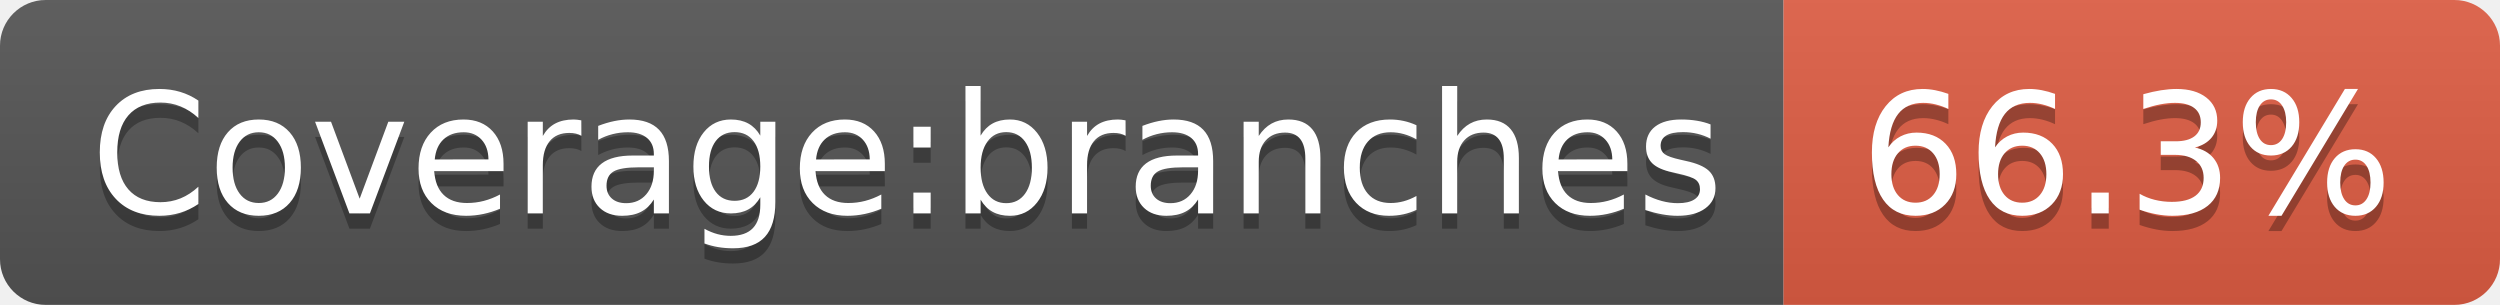
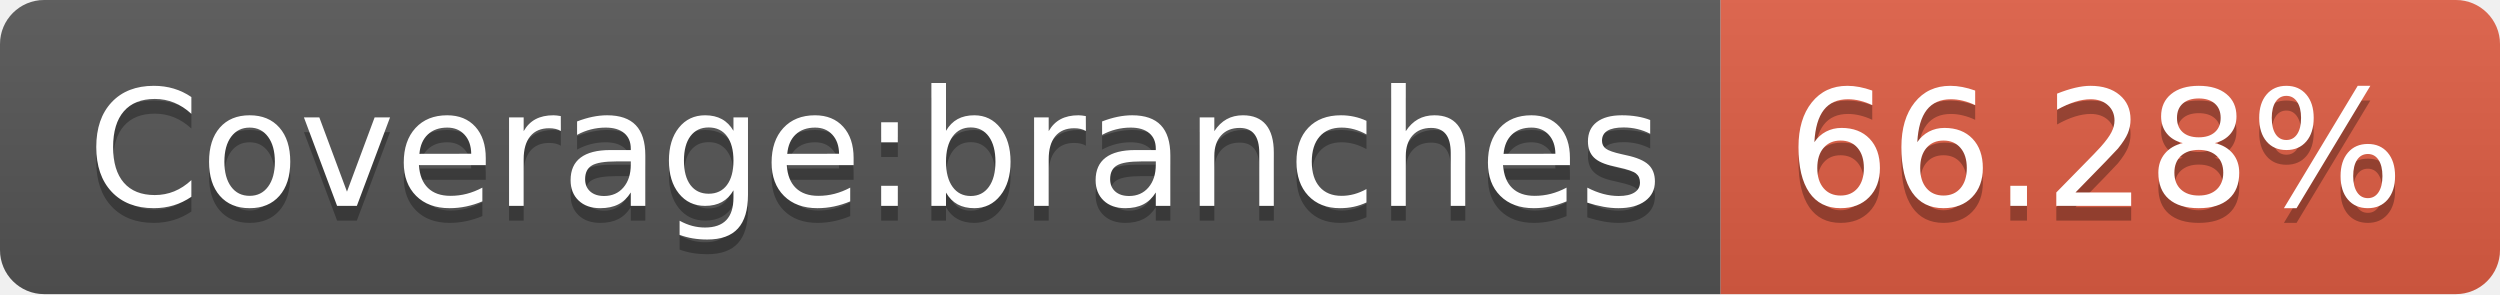
- <svg xmlns="http://www.w3.org/2000/svg" width="164" height="20" role="img" aria-label="Coverage:branches: 66.3%">
+ <svg xmlns="http://www.w3.org/2000/svg" width="170" height="20" role="img" aria-label="Coverage:branches: 66.28%">
  <linearGradient id="s" x2="0" y2="100%">
    <stop offset="0" stop-color="#bbb" stop-opacity=".1" />
    <stop offset="1" stop-opacity=".1" />
  </linearGradient>
  <clipPath id="r">
-     <rect width="164" height="20" rx="3" fill="#fff" />
+     <rect width="170" height="20" rx="3" fill="#fff" />
  </clipPath>
  <g clip-path="url(#r)">
    <rect width="117" height="20" fill="#555" />
-     <rect x="117" width="47" height="20" fill="#e05d44" />
-     <rect width="164" height="20" fill="url(#s)" />
+     <rect x="117" width="53" height="20" fill="#e05d44" />
+     <rect width="170" height="20" fill="url(#s)" />
  </g>
  <g fill="#fff" text-anchor="middle" font-family="Verdana,Geneva,DejaVu Sans,sans-serif" text-rendering="geometricPrecision" font-size="110">
    <text aria-hidden="true" x="595" y="150" fill="#010101" fill-opacity=".3" transform="scale(.1)" textLength="1070">Coverage:branches</text>
    <text x="595" y="140" transform="scale(.1)" fill="#fff" textLength="1070">Coverage:branches</text>
-     <text aria-hidden="true" x="1395" y="150" fill="#010101" fill-opacity=".3" transform="scale(.1)" textLength="370">66.3%</text>
-     <text x="1395" y="140" transform="scale(.1)" fill="#fff" textLength="370">66.3%</text>
+     <text aria-hidden="true" x="1425" y="150" fill="#010101" fill-opacity=".3" transform="scale(.1)" textLength="430">66.28%</text>
+     <text x="1425" y="140" transform="scale(.1)" fill="#fff" textLength="430">66.28%</text>
  </g>
</svg>
